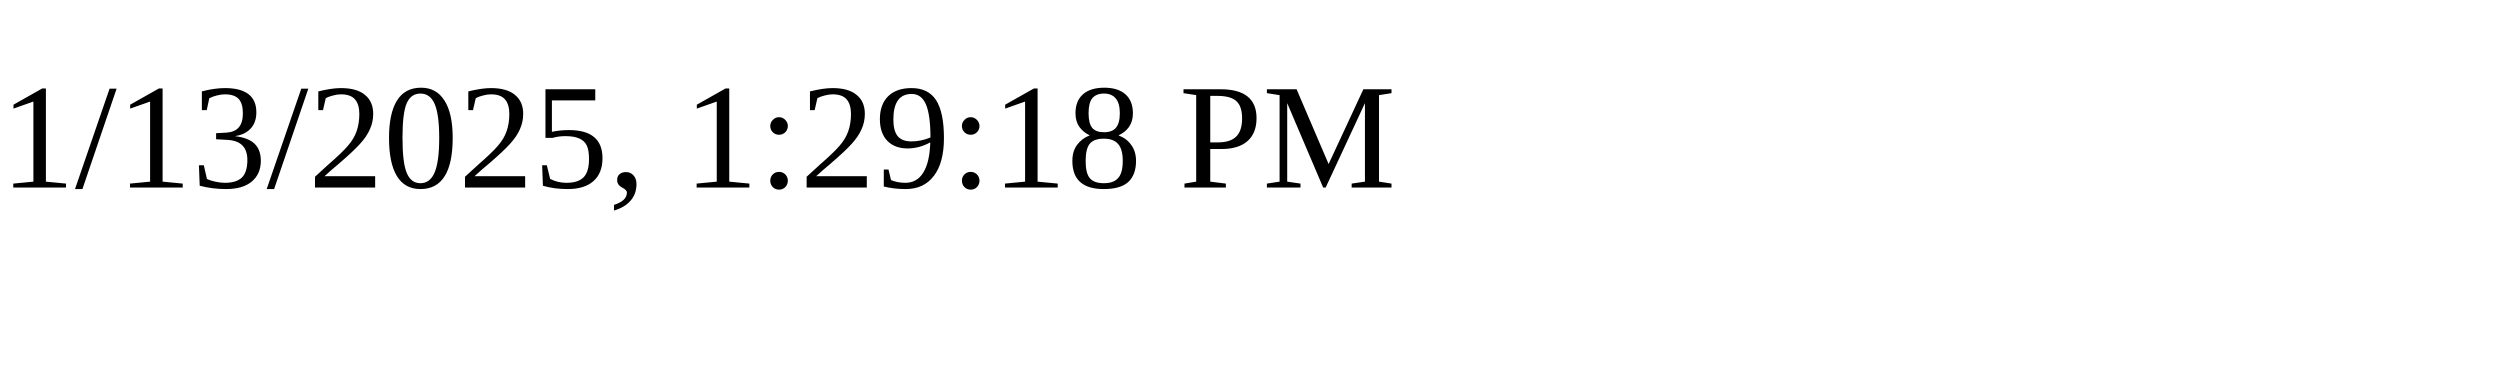
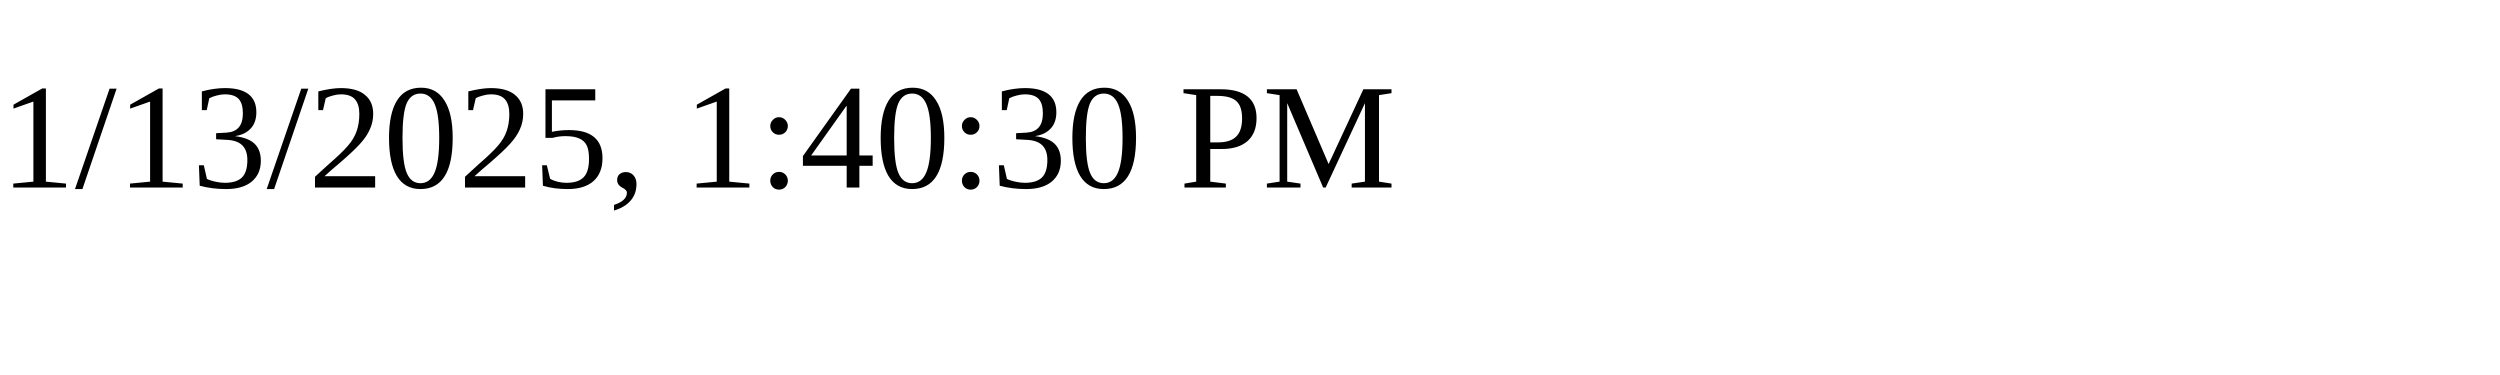
<svg xmlns="http://www.w3.org/2000/svg" height="30" width="200">
-   <text x="0" y="15">1/13/2025, 1:29:18 PM</text>
+   <text x="0" y="15">1/13/2025, 1:40:30 PM</text>
</svg>
